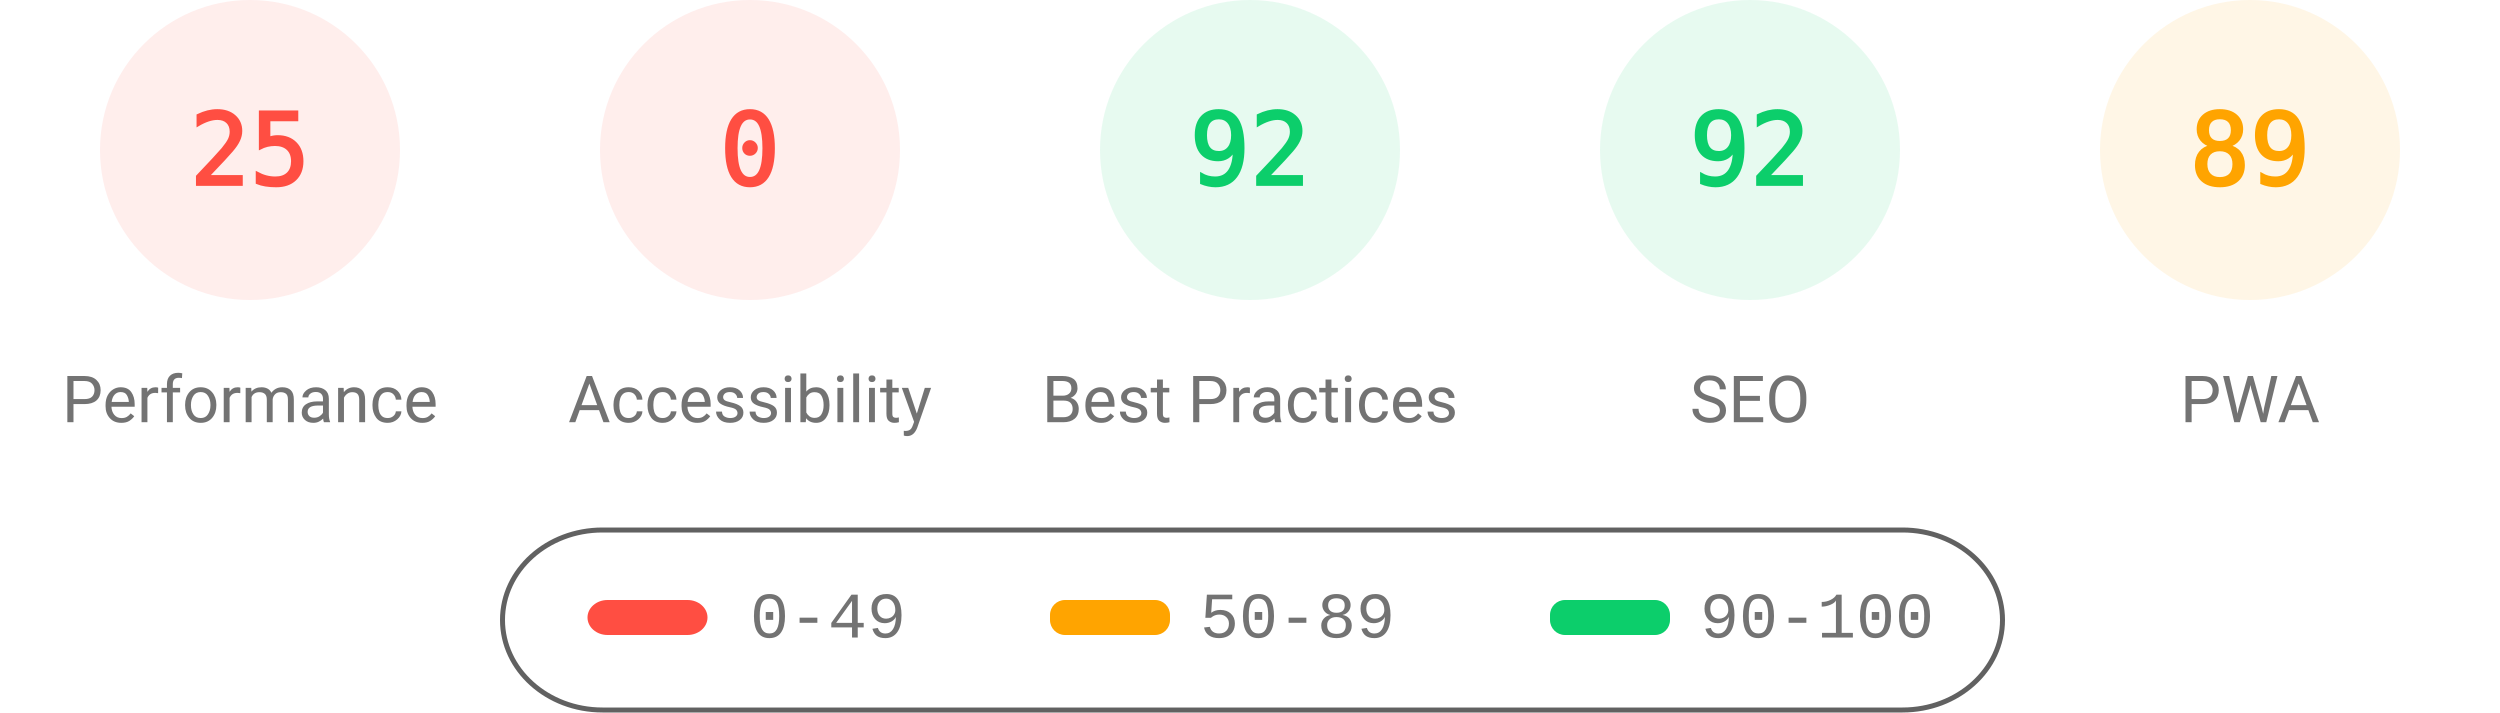
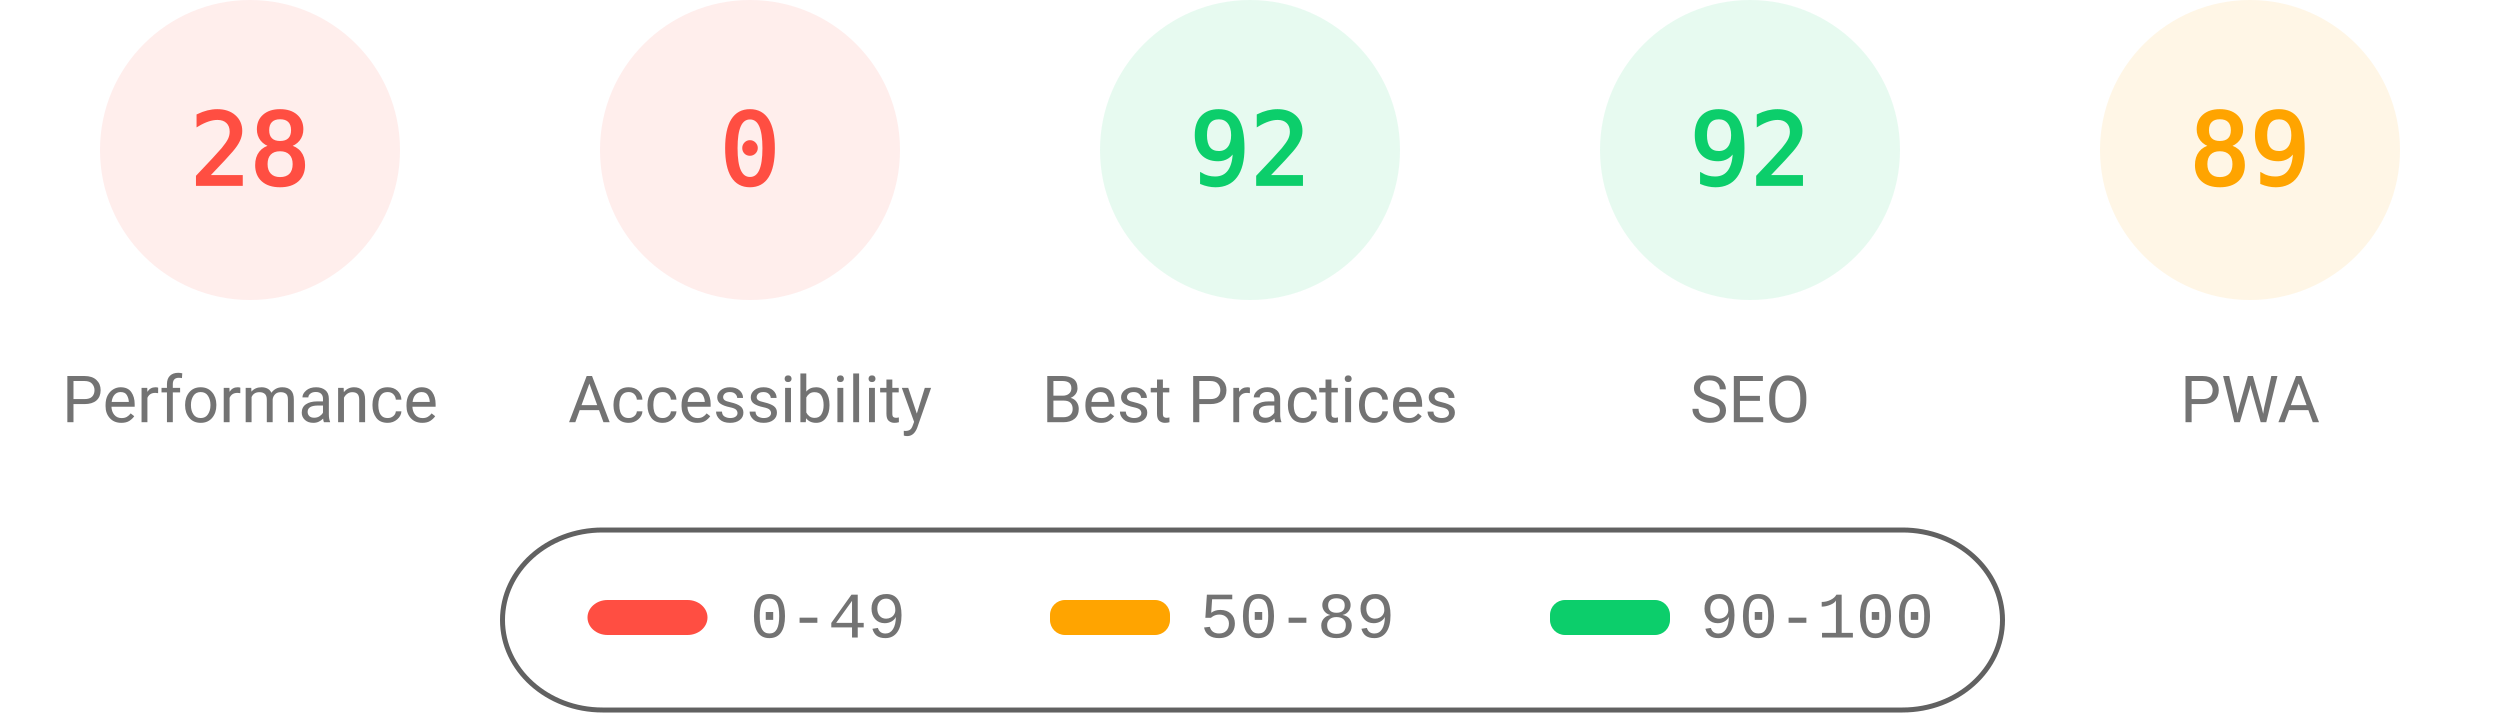
<svg xmlns="http://www.w3.org/2000/svg" fill="none" width="1000" height="285">
  <style>.gauge-base{opacity:.1}.gauge-arc{fill:none;animation-delay:250ms;stroke-linecap:round;transform:rotate(-90deg);transform-origin:100px 60px;animation:load-gauge 1s ease forwards}.guage-text{font-size:40px;font-family:monospace;text-align:center}.guage-red{color:#ff4e42;fill:#ff4e42;stroke:#ff4e42}.guage-orange{color:#ffa400;fill:#ffa400;stroke:#ffa400}.guage-green{color:#0cce6b;fill:#0cce6b;stroke:#0cce6b}.guage-undefined{color:#5c5c5c;fill:#5c5c5c;stroke:#5c5c5c}.guage-title{color:#737373;fill:#737373;stroke:none;font-size:26px;line-height:26px;font-family:Roboto,Halvetica,Arial,sans-serif}@keyframes load-gauge{from{stroke-dasharray:0 352.858}}</style>
  <svg class="guage-div guage-perf guage-red" viewBox="0 0 200 200" width="200" height="200">
    <circle class="gauge-base" r="56" cx="100" cy="60" stroke-width="8" />
-     <circle class="gauge-arc guage-arc-1" r="56" cx="100" cy="60" stroke-width="8" style="stroke-dasharray:87.965,351.858" />
-     <text class="guage-text" x="100" y="60" alignment-baseline="central" dominant-baseline="central" text-anchor="middle">25</text>
+     <circle class="gauge-arc guage-arc-1" r="56" cx="100" cy="60" stroke-width="8" style="stroke-dasharray:98.52,351.858" />
+     <text class="guage-text" x="100" y="60" alignment-baseline="central" dominant-baseline="central" text-anchor="middle">28</text>
    <text class="guage-title" x="100" y="160" alignment-baseline="central" dominant-baseline="central" text-anchor="middle">Performance</text>
  </svg>
  <svg class="guage-div guage-acc guage-red" viewBox="0 0 200 200" width="200" height="200" x="200">
    <circle class="gauge-base" r="56" cx="100" cy="60" stroke-width="8" />
    <circle class="gauge-arc guage-arc-2" r="56" cx="100" cy="60" stroke-width="8" style="stroke-dasharray:0,351.858" />
    <text class="guage-text" x="100" y="60" alignment-baseline="central" dominant-baseline="central" text-anchor="middle">0</text>
    <text class="guage-title" x="100" y="160" alignment-baseline="central" dominant-baseline="central" text-anchor="middle">Accessibility</text>
  </svg>
  <svg class="guage-div guage-best guage-green" viewBox="0 0 200 200" width="200" height="200" x="400">
    <circle class="gauge-base" r="56" cx="100" cy="60" stroke-width="8" />
    <circle class="gauge-arc guage-arc-3" r="56" cx="100" cy="60" stroke-width="8" style="stroke-dasharray:323.709,351.858" />
    <text class="guage-text" x="100" y="60" alignment-baseline="central" dominant-baseline="central" text-anchor="middle">92</text>
    <text class="guage-title" x="100" y="160" alignment-baseline="central" dominant-baseline="central" text-anchor="middle">Best Practices</text>
  </svg>
  <svg class="guage-div guage-seo guage-green" viewBox="0 0 200 200" width="200" height="200" x="600">
    <circle class="gauge-base" r="56" cx="100" cy="60" stroke-width="8" />
    <circle class="gauge-arc guage-arc-4" r="56" cx="100" cy="60" stroke-width="8" style="stroke-dasharray:323.709,351.858" />
    <text class="guage-text" x="100" y="60" alignment-baseline="central" dominant-baseline="central" text-anchor="middle">92</text>
    <text class="guage-title" x="100" y="160" alignment-baseline="central" dominant-baseline="central" text-anchor="middle">SEO</text>
  </svg>
  <svg class="guage-div guage-pwa guage-orange" viewBox="0 0 200 200" width="200" height="200" x="800">
    <circle class="gauge-base" r="56" cx="100" cy="60" stroke-width="8" />
    <circle class="gauge-arc guage-arc-4" r="56" cx="100" cy="60" stroke-width="8" style="stroke-dasharray:313.154,351.858" />
    <text class="guage-text" x="100" y="60" alignment-baseline="central" dominant-baseline="central" text-anchor="middle">89</text>
    <text class="guage-title" x="100" y="160" alignment-baseline="central" dominant-baseline="central" text-anchor="middle">PWA</text>
  </svg>
  <svg width="604" height="76" x="200" y="210">
    <path fill="none" id="canvas_background" d="M-1-1h604v80H-1z" />
    <rect fill-opacity="0" stroke="#616161" stroke-width="2" rx="40" id="svg_2" height="72" width="600" y="2" x="1" fill="#000" />
    <rect stroke="#000" rx="8" id="svg_3" height="14" width="48" y="30" x="35" stroke-opacity="null" stroke-width="0" fill="#ff4e42" />
    <rect stroke="#000" rx="6" id="svg_4" height="14" width="48" y="30" x="220" stroke-opacity="null" stroke-width="0" fill="#ffa400" />
    <rect stroke="#000" rx="6" id="svg_5" height="14" width="48" y="30" x="420" stroke-opacity="null" stroke-width="0" fill="#0cce6b" />
    <text xml:space="preserve" text-anchor="start" font-family="'Courier New', Courier, monospace" font-size="26" id="svg_6" y="45" x="100" stroke-opacity="null" stroke-width="0" stroke="#000" fill="#737373">0-49</text>
    <text xml:space="preserve" text-anchor="start" font-family="'Courier New', Courier, monospace" font-size="26" id="svg_7" y="45" x="280" stroke-opacity="null" stroke-width="0" stroke="#000" fill="#737373">50-89</text>
    <text xml:space="preserve" text-anchor="start" font-family="'Courier New', Courier, monospace" font-size="26" id="svg_8" y="45" x="480" stroke-opacity="null" stroke-width="0" stroke="#000" fill="#737373">90-100</text>
  </svg>
</svg>
